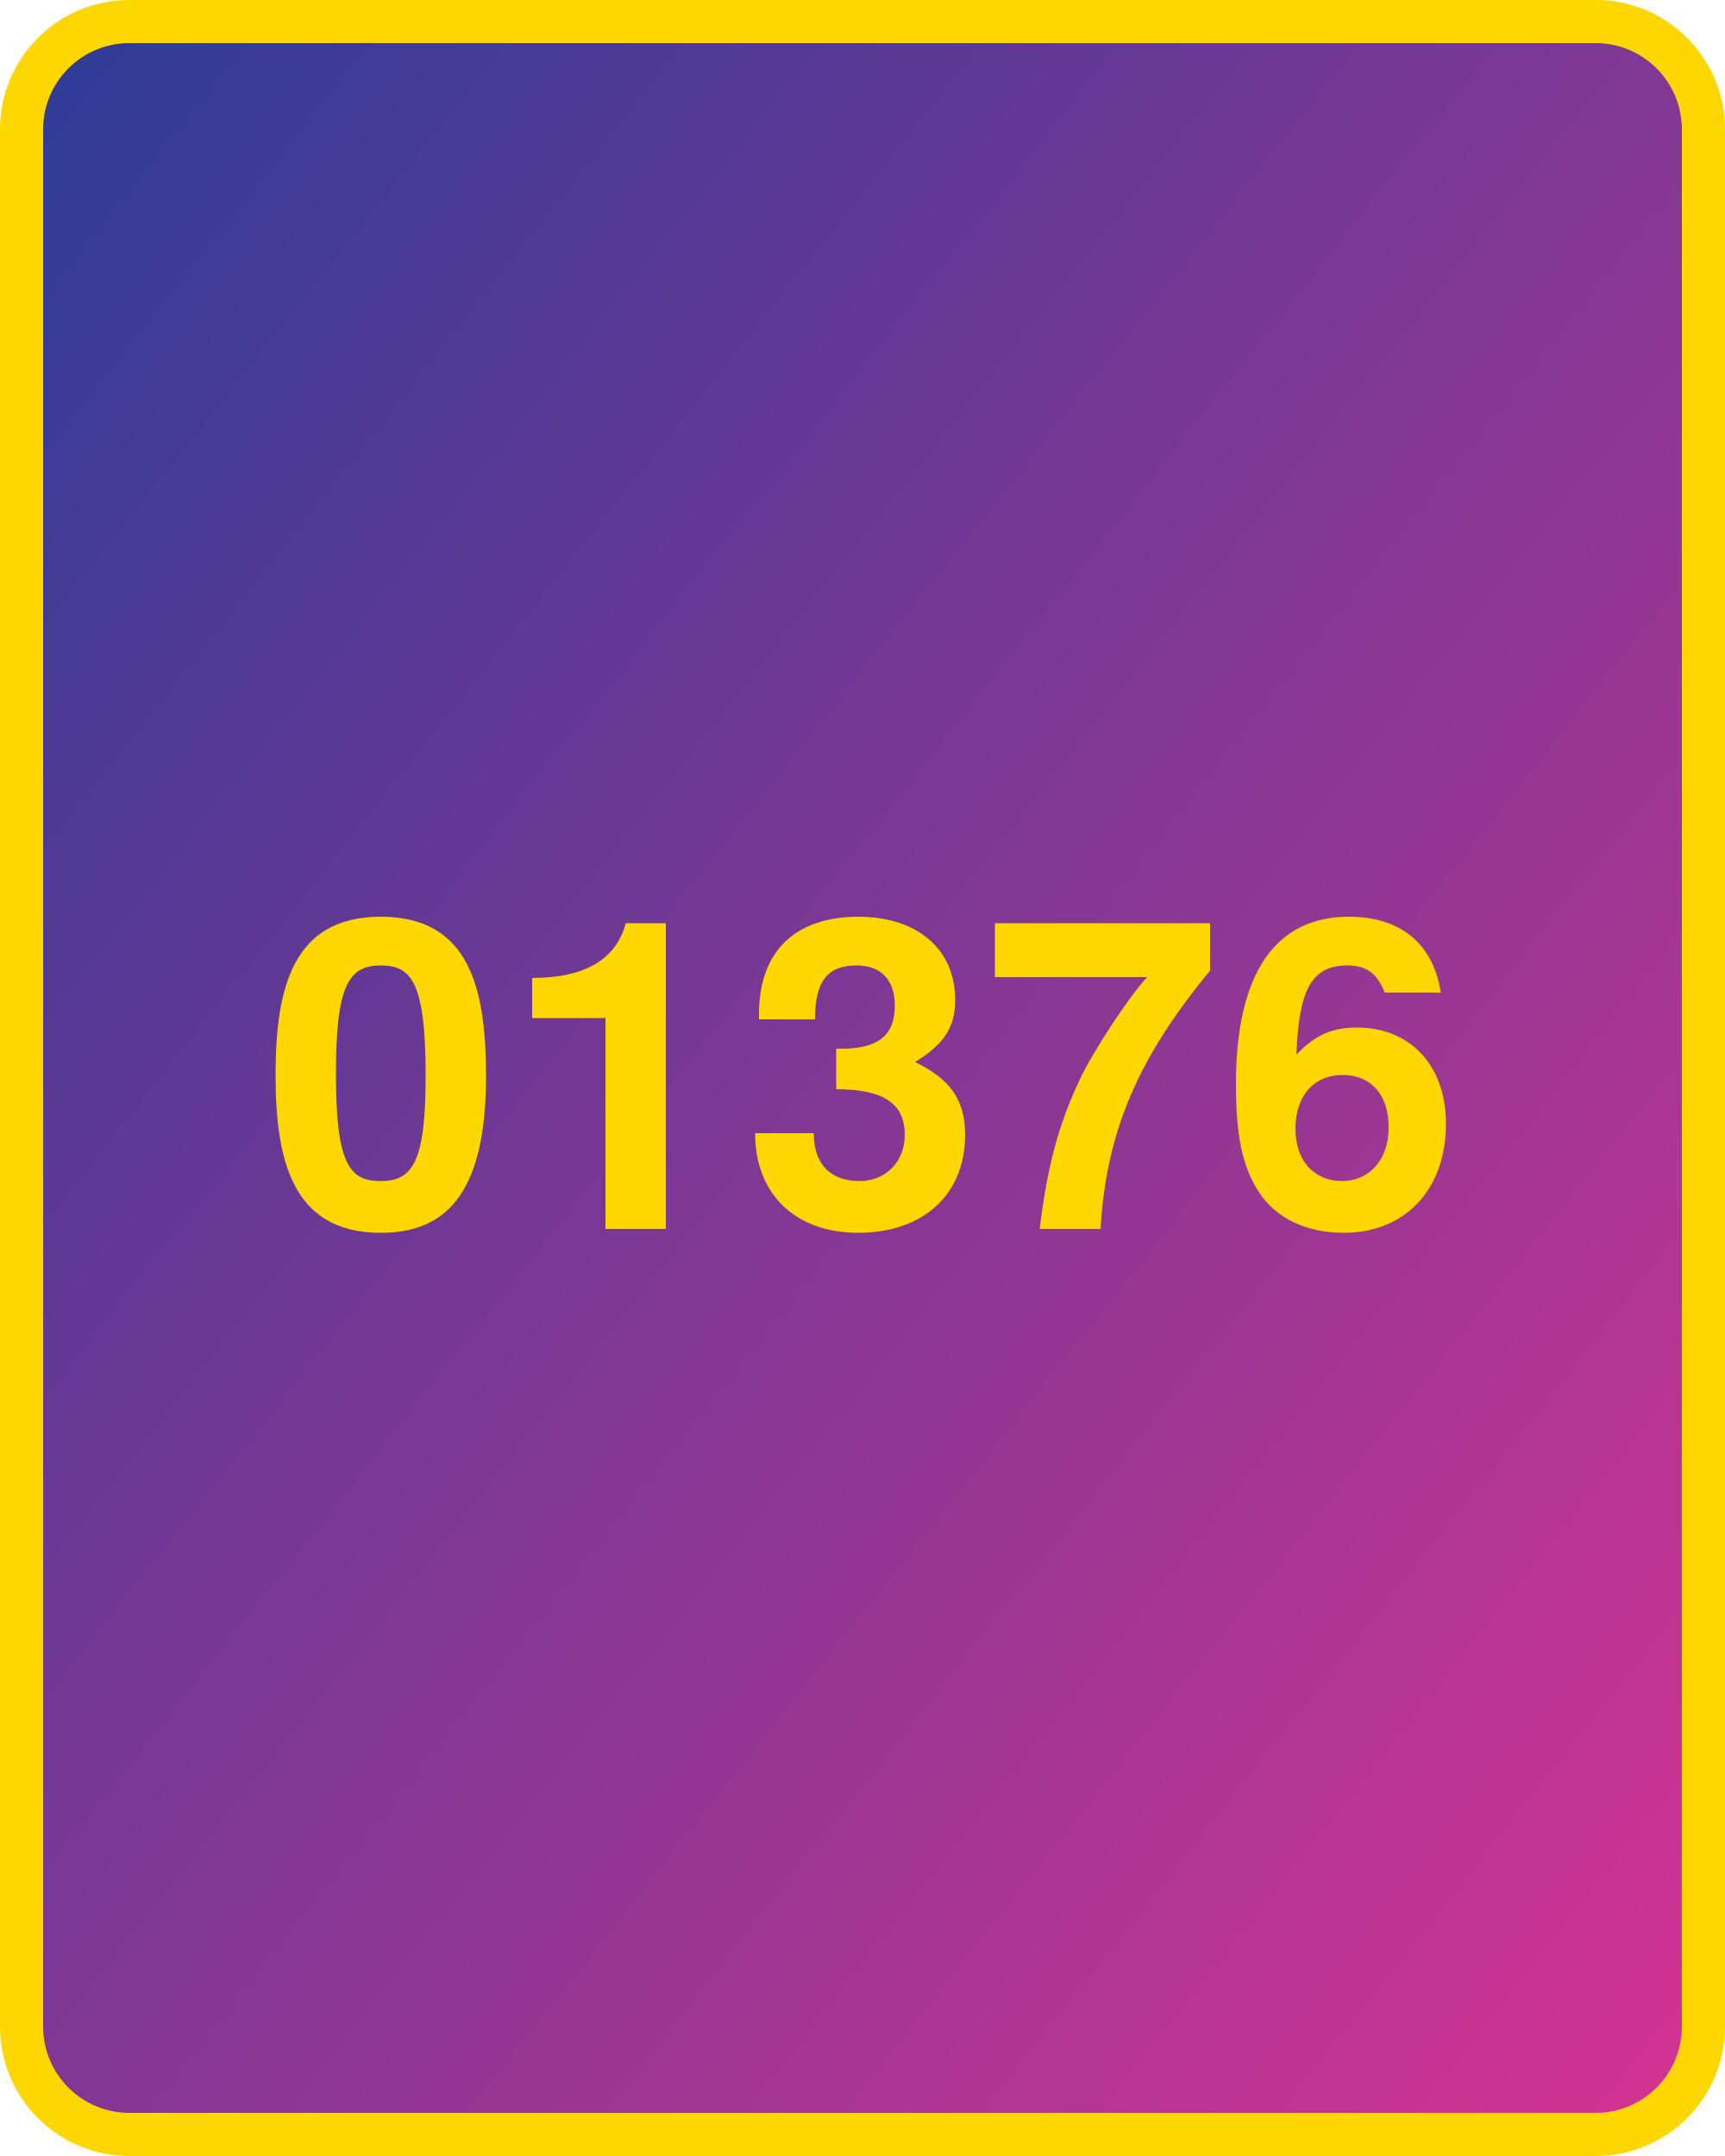
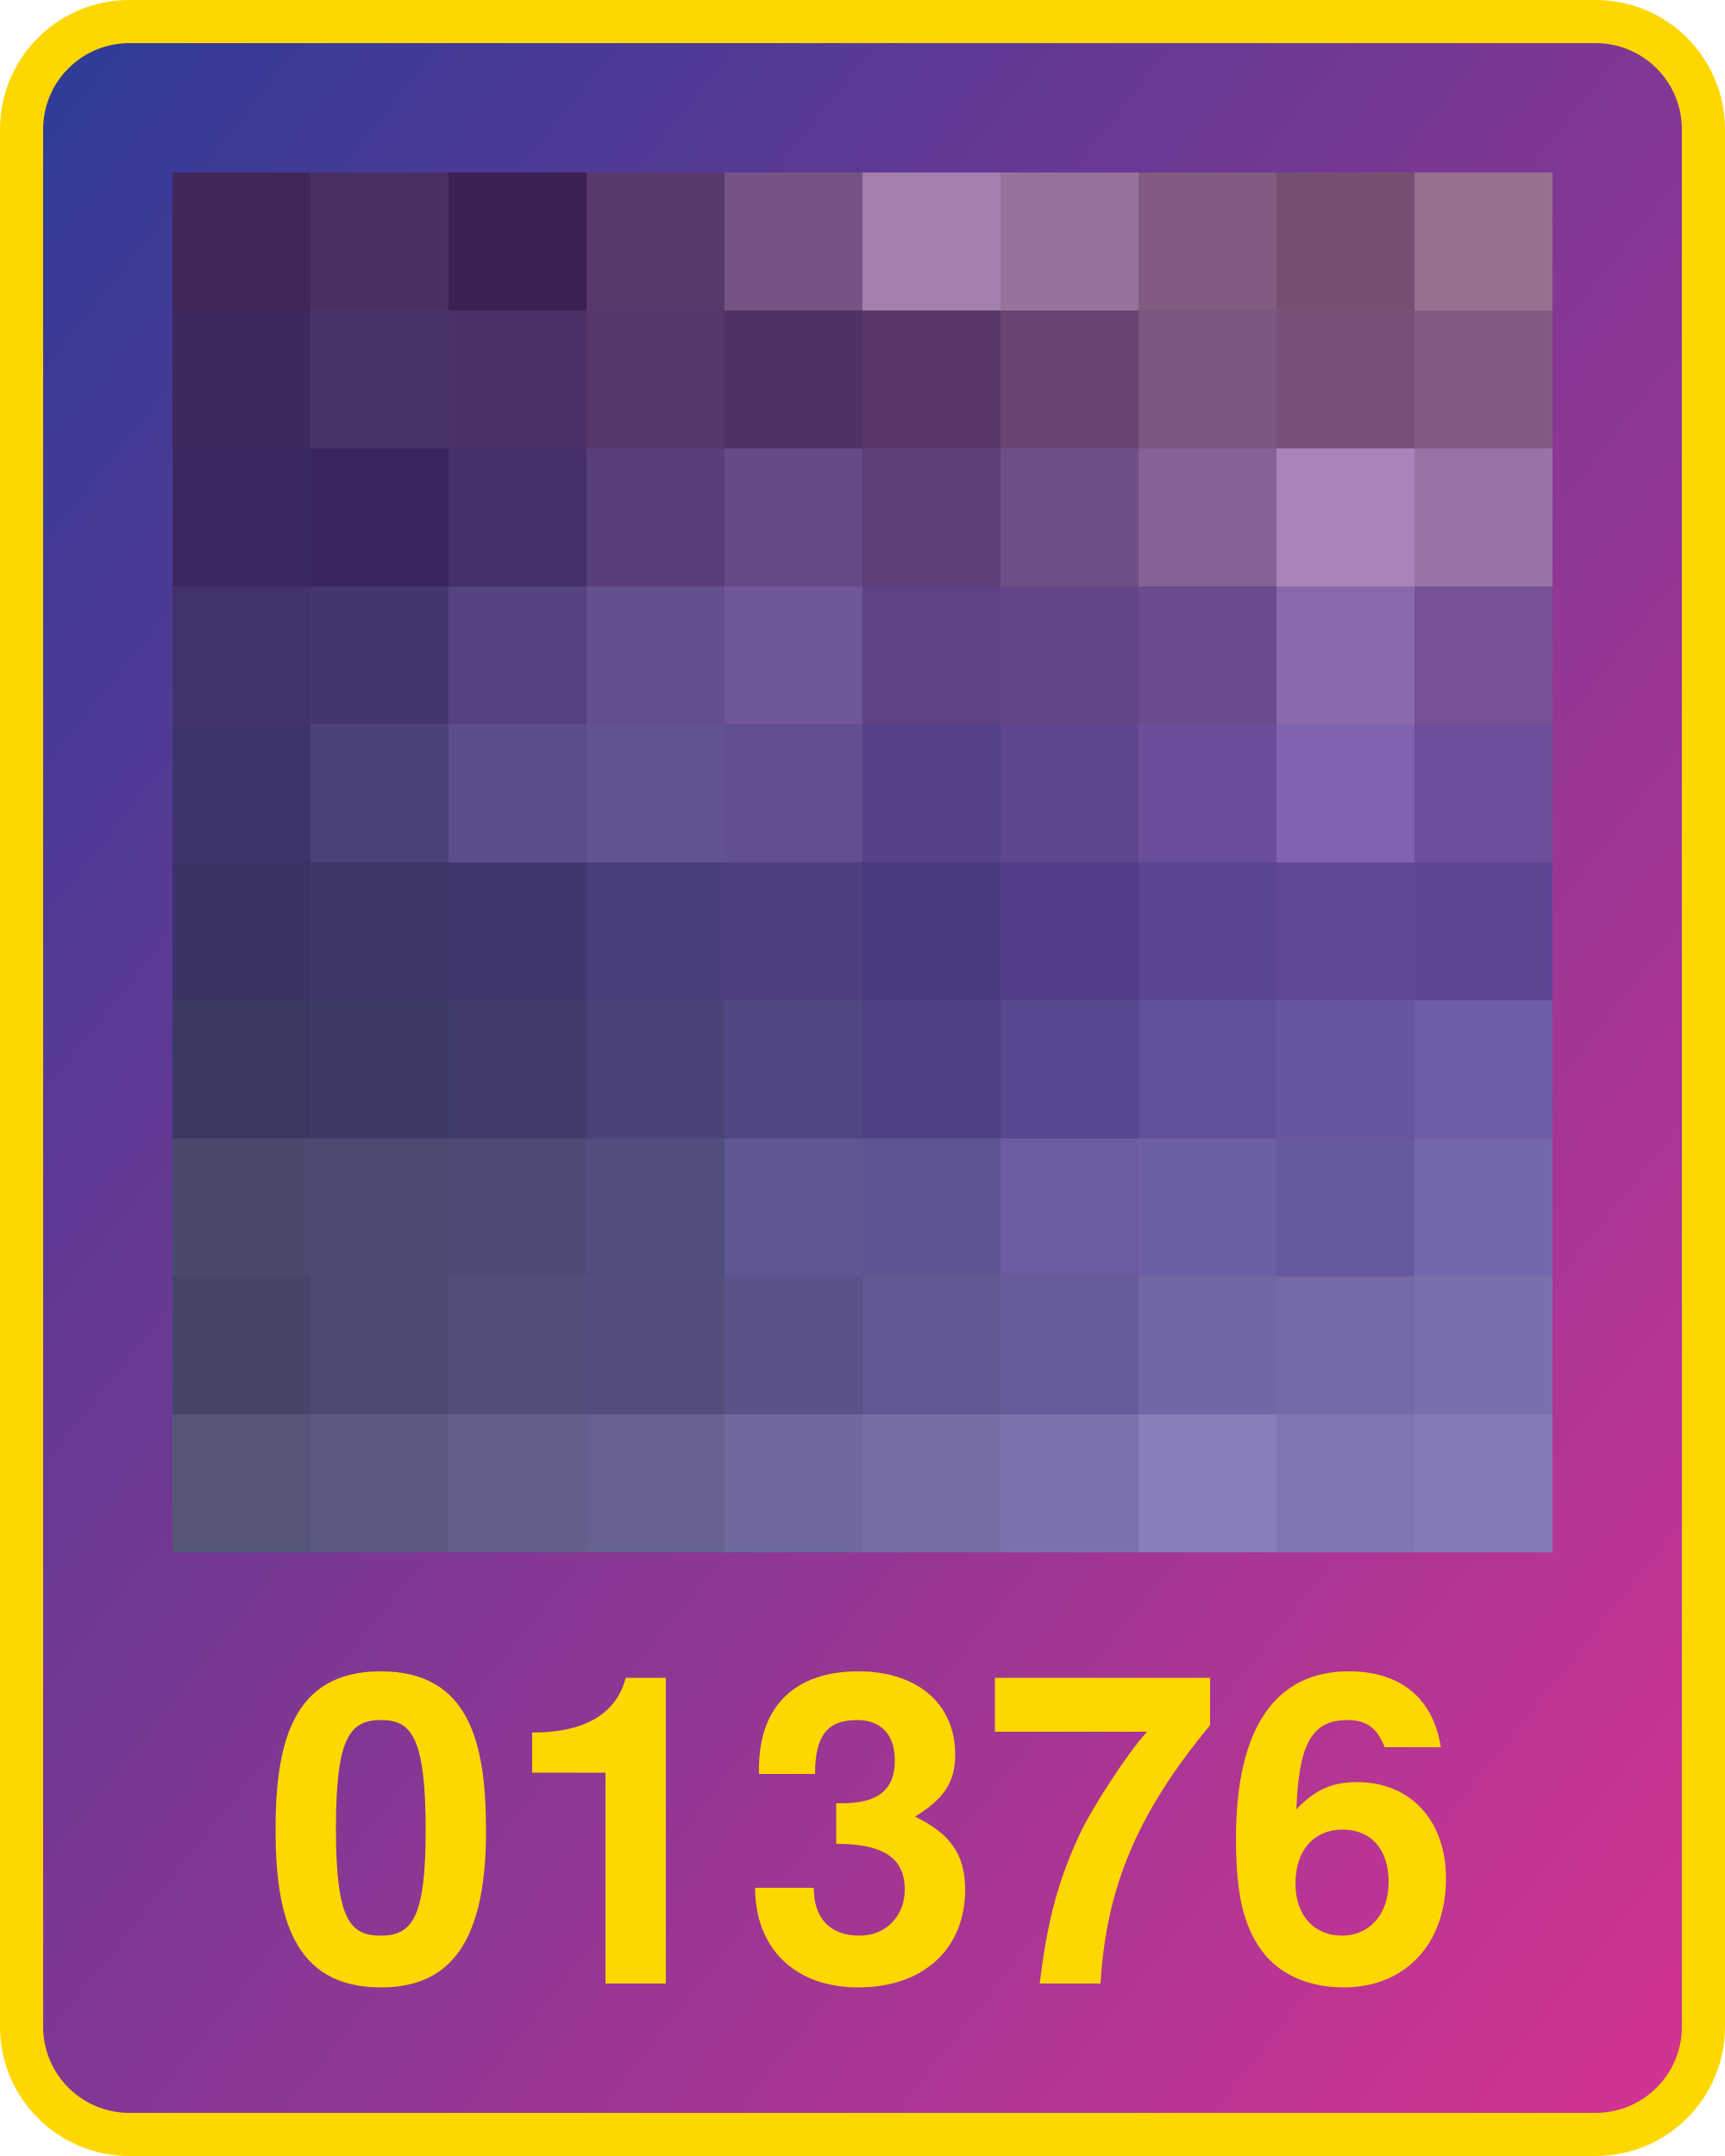
<svg xmlns="http://www.w3.org/2000/svg" width="800" height="1000">
  <defs>
    <linearGradient id="g" x1="0" x2="1" y1="0" y2="1">
      <stop offset="0%" stop-color="#2d3c96" />
      <stop offset="100%" stop-color="#d53392" />
    </linearGradient>
  </defs>
  <rect x="10" y="10" width="780" height="980" fill="url(#g)" rx="50" ry="50" stroke="gold" stroke-width="20" />
-   <text x="400" y="570" width="780" text-anchor="middle" style="font:bold 200px 'Helvetica Neue';fill:gold">01376</text>
+   <text x="400" y="920" width="780" text-anchor="middle" style="font:bold 200px 'Helvetica Neue';fill:gold">01376</text>
+   <g transform="translate(80 80) scale(64)">
+     <rect x="0" y="0" width="1" height="1" fill="#3f275b" />
+     <rect x="0" y="1" width="1" height="1" fill="#3f285e" />
+     <rect x="0" y="2" width="1" height="1" fill="#3b2860" />
+     <rect x="0" y="3" width="1" height="1" fill="#42336c" />
+     <rect x="0" y="4" width="1" height="1" fill="#3e346a" />
+     <rect x="0" y="5" width="1" height="1" fill="#3a3365" />
+     <rect x="0" y="6" width="1" height="1" fill="#3b3962" />
+     <rect x="0" y="7" width="1" height="1" fill="#49496e" />
+     <rect x="0" y="8" width="1" height="1" fill="#454569" />
+     <rect x="0" y="9" width="1" height="1" fill="#56567a" />
+     <rect x="1" y="0" width="1" height="1" fill="#492f63" />
+     <rect x="1" y="1" width="1" height="1" fill="#4a3369" />
+     <rect x="1" y="2" width="1" height="1" fill="#3a255f" />
+     <rect x="1" y="3" width="1" height="1" fill="#46366f" />
+     <rect x="1" y="4" width="1" height="1" fill="#4d4179" />
+     <rect x="1" y="5" width="1" height="1" fill="#3e376a" />
+     <rect x="1" y="6" width="1" height="1" fill="#3e3b67" />
+     <rect x="1" y="7" width="1" height="1" fill="#4b4a72" />
+     <rect x="1" y="8" width="1" height="1" fill="#4b4a71" />
+     <rect x="1" y="9" width="1" height="1" fill="#5b5a81" />
+     <rect x="2" y="0" width="1" height="1" fill="#3c2155" />
+     <rect x="2" y="1" width="1" height="1" fill="#4b3167" />
+     <rect x="2" y="2" width="1" height="1" fill="#452f69" />
+     <rect x="2" y="3" width="1" height="1" fill="#55437f" />
+     <rect x="2" y="4" width="1" height="1" fill="#5b4d88" />
+     <rect x="2" y="5" width="1" height="1" fill="#41386f" />
+     <rect x="2" y="6" width="1" height="1" fill="#413c6c" />
+     <rect x="2" y="7" width="1" height="1" fill="#4e4b78" />
+     <rect x="2" y="8" width="1" height="1" fill="#524f7b" />
+     <rect x="2" y="9" width="1" height="1" fill="#625f8a" />
+     <rect x="3" y="0" width="1" height="1" fill="#57396c" />
+     <rect x="3" y="1" width="1" height="1" fill="#54376d" />
+     <rect x="3" y="2" width="1" height="1" fill="#583f7a" />
+     <rect x="3" y="3" width="1" height="1" fill="#644f8d" />
+     <rect x="3" y="4" width="1" height="1" fill="#625290" />
+     <rect x="3" y="5" width="1" height="1" fill="#4a3f7a" />
+     <rect x="3" y="6" width="1" height="1" fill="#4a4378" />
+     <rect x="3" y="7" width="1" height="1" fill="#524d7f" />
+     <rect x="3" y="8" width="1" height="1" fill="#534e7e" />
+     <rect x="3" y="9" width="1" height="1" fill="#666191" />
+     <rect x="4" y="0" width="1" height="1" fill="#745484" />
+     <rect x="4" y="1" width="1" height="1" fill="#513266" />
+     <rect x="4" y="2" width="1" height="1" fill="#664a85" />
+     <rect x="4" y="3" width="1" height="1" fill="#6f5697" />
+     <rect x="4" y="4" width="1" height="1" fill="#614f91" />
+     <rect x="4" y="5" width="1" height="1" fill="#4c3e7f" />
+     <rect x="4" y="6" width="1" height="1" fill="#504682" />
+     <rect x="4" y="7" width="1" height="1" fill="#5f5790" />
+     <rect x="4" y="8" width="1" height="1" fill="#5a5288" />
+     <rect x="4" y="9" width="1" height="1" fill="#6f689c" />
+     <rect x="5" y="0" width="1" height="1" fill="#a27fad" />
+     <rect x="5" y="1" width="1" height="1" fill="#593769" />
+     <rect x="5" y="2" width="1" height="1" fill="#5d3e79" />
+     <rect x="5" y="3" width="1" height="1" fill="#5d4284" />
+     <rect x="5" y="4" width="1" height="1" fill="#564086" />
+     <rect x="5" y="5" width="1" height="1" fill="#4a397f" />
+     <rect x="5" y="6" width="1" height="1" fill="#4e4082" />
+     <rect x="5" y="7" width="1" height="1" fill="#5f5492" />
+     <rect x="5" y="8" width="1" height="1" fill="#625892" />
+     <rect x="5" y="9" width="1" height="1" fill="#766da5" />
+     <rect x="6" y="0" width="1" height="1" fill="#97729b" />
+     <rect x="6" y="1" width="1" height="1" fill="#684473" />
+     <rect x="6" y="2" width="1" height="1" fill="#6e4e87" />
+     <rect x="6" y="3" width="1" height="1" fill="#634688" />
+     <rect x="6" y="4" width="1" height="1" fill="#5f468f" />
+     <rect x="6" y="5" width="1" height="1" fill="#523d88" />
+     <rect x="6" y="6" width="1" height="1" fill="#58488f" />
+     <rect x="6" y="7" width="1" height="1" fill="#6a5c9f" />
+     <rect x="6" y="8" width="1" height="1" fill="#675b99" />
+     <rect x="6" y="9" width="1" height="1" fill="#7c71ac" />
+     <rect x="7" y="0" width="1" height="1" fill="#825b80" />
+     <rect x="7" y="1" width="1" height="1" fill="#7b5681" />
+     <rect x="7" y="2" width="1" height="1" fill="#846199" />
+     <rect x="7" y="3" width="1" height="1" fill="#6a4b8d" />
+     <rect x="7" y="4" width="1" height="1" fill="#6a4e99" />
+     <rect x="7" y="5" width="1" height="1" fill="#5c4593" />
+     <rect x="7" y="6" width="1" height="1" fill="#62509a" />
+     <rect x="7" y="7" width="1" height="1" fill="#6d5fa3" />
+     <rect x="7" y="8" width="1" height="1" fill="#7366a5" />
+     <rect x="7" y="9" width="1" height="1" fill="#897eb9" />
+     <rect x="8" y="0" width="1" height="1" fill="#784f71" />
+     <rect x="8" y="1" width="1" height="1" fill="#775078" />
+     <rect x="8" y="2" width="1" height="1" fill="#a884ba" />
+     <rect x="8" y="3" width="1" height="1" fill="#8969aa" />
+     <rect x="8" y="4" width="1" height="1" fill="#7f63ae" />
+     <rect x="8" y="5" width="1" height="1" fill="#604896" />
+     <rect x="8" y="6" width="1" height="1" fill="#6755a0" />
+     <rect x="8" y="7" width="1" height="1" fill="#67599e" />
+     <rect x="8" y="8" width="1" height="1" fill="#7669a7" />
+     <rect x="8" y="9" width="1" height="1" fill="#8176b0" />
+     <rect x="9" y="0" width="1" height="1" fill="#986f8f" />
+     <rect x="9" y="1" width="1" height="1" fill="#825b81" />
+     <rect x="9" y="2" width="1" height="1" fill="#9873a8" />
+     <rect x="9" y="3" width="1" height="1" fill="#745294" />
+     <rect x="9" y="4" width="1" height="1" fill="#6c4f9a" />
+     <rect x="9" y="5" width="1" height="1" fill="#5e4695" />
+     <rect x="9" y="6" width="1" height="1" fill="#6f5ca7" />
+     <rect x="9" y="7" width="1" height="1" fill="#7567ac" />
+     <rect x="9" y="8" width="1" height="1" fill="#7b6eac" />
+     <rect x="9" y="9" width="1" height="1" fill="#857ab4" />
+   </g>
</svg>
